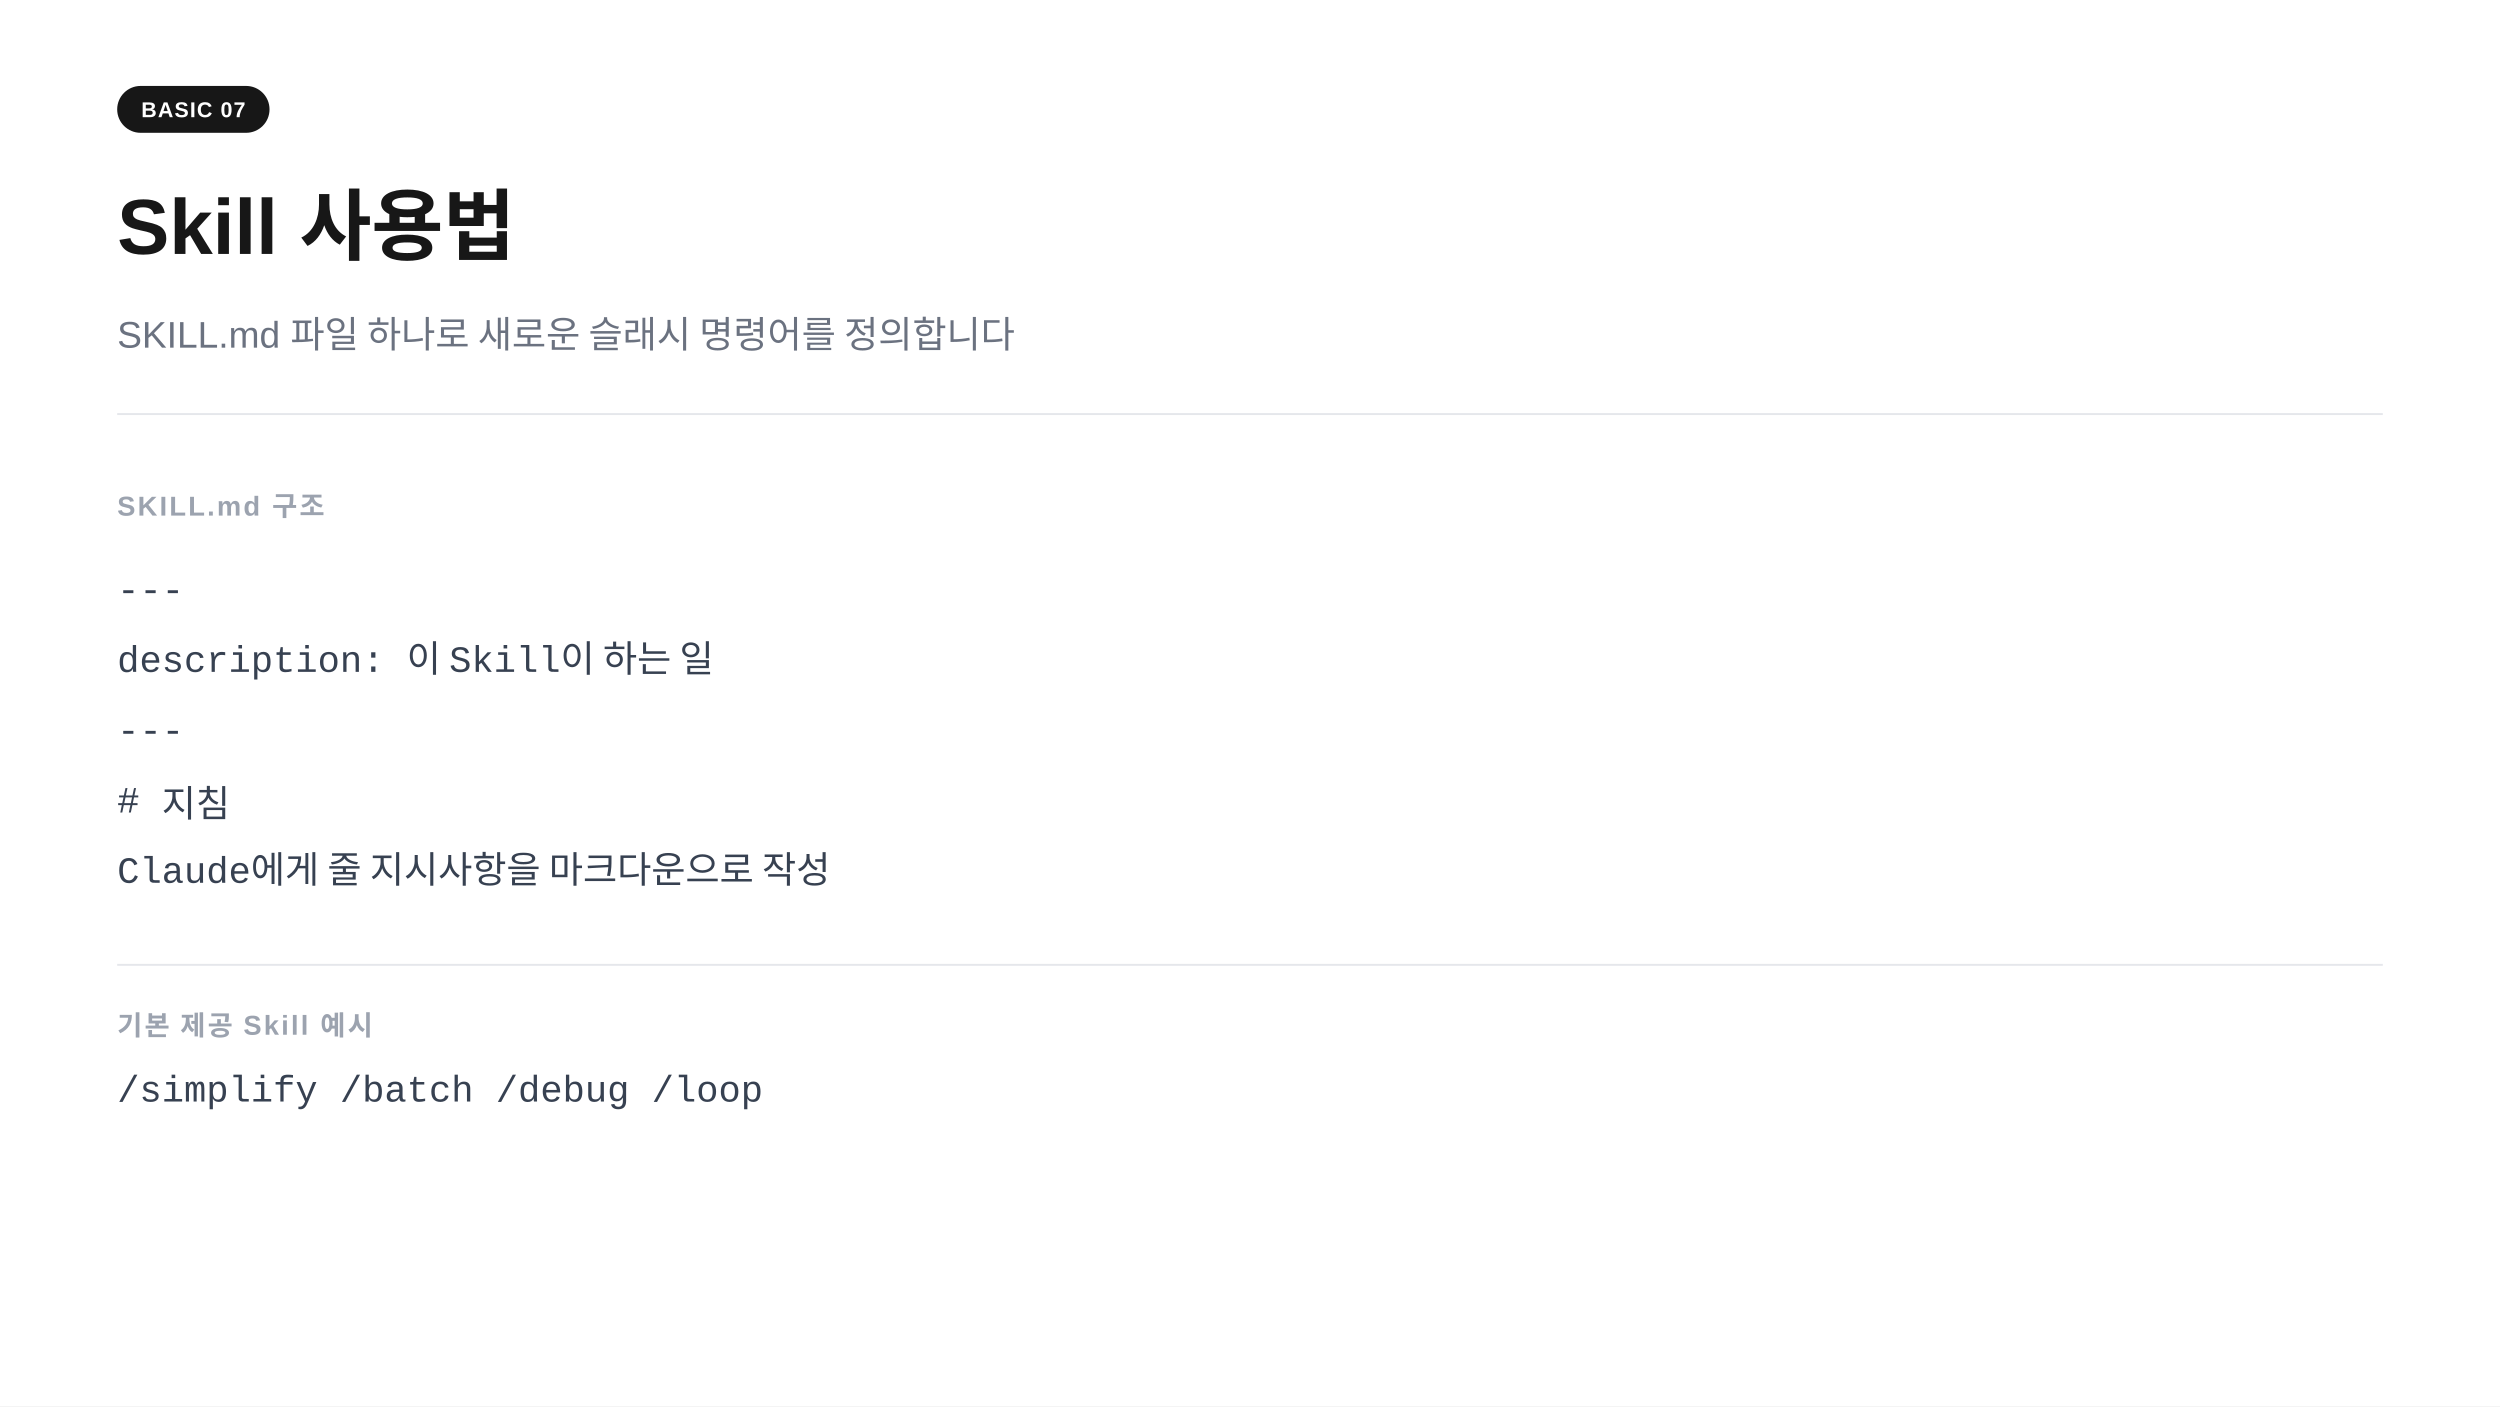
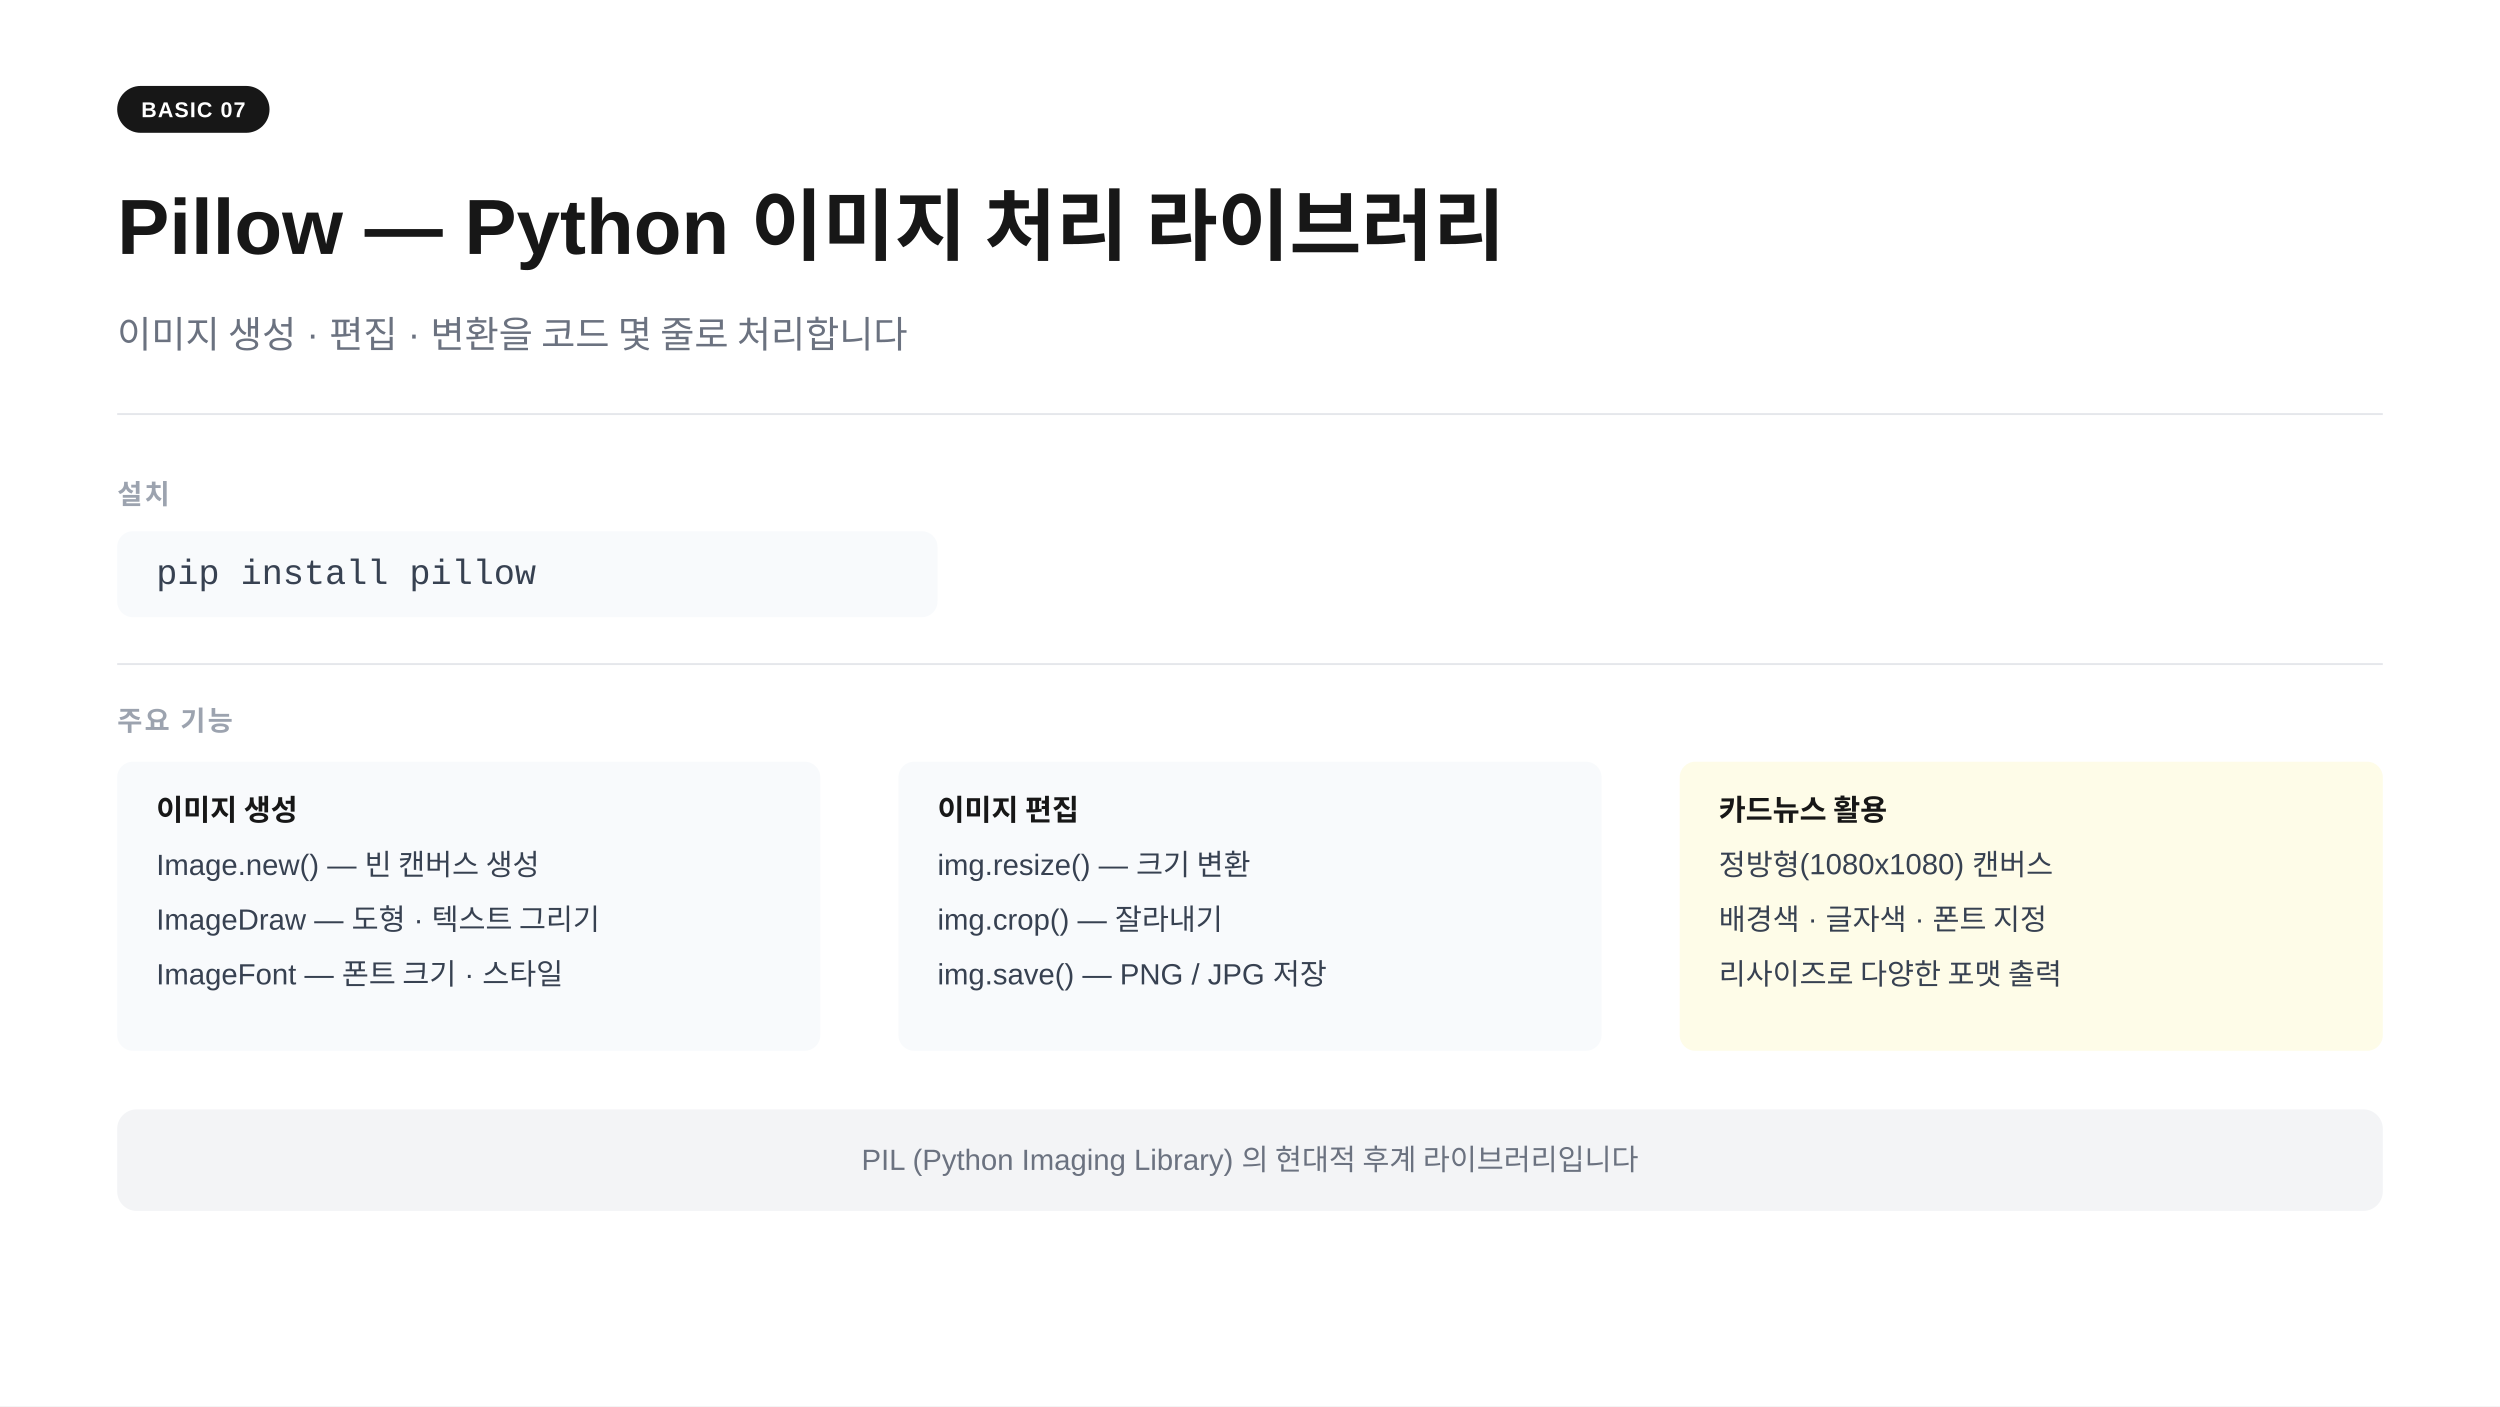
<svg xmlns="http://www.w3.org/2000/svg" width="1280" height="720" viewBox="0 0 1280 720">
  <rect width="1280" height="720" fill="#ffffff" />
  <rect x="60" y="44" width="78" height="24" rx="12" fill="#171717" />
  <text x="99" y="60" text-anchor="middle" font-family="-apple-system,BlinkMacSystemFont,'Segoe UI',Arial,sans-serif" font-size="11" font-weight="700" fill="#ffffff" letter-spacing="0.05em">BASIC 07</text>
-   <text x="60" y="130" font-family="-apple-system,BlinkMacSystemFont,'Segoe UI',Arial,sans-serif" font-size="40" font-weight="700" fill="#171717">Skill 사용법</text>
-   <text x="60" y="178" font-family="-apple-system,BlinkMacSystemFont,'Segoe UI',Arial,sans-serif" font-size="19" fill="#6b7280">SKILL.md 파일 하나로 새로운 슬래시 명령어를 정의합니다</text>
+   <text x="60" y="130" font-family="-apple-system,BlinkMacSystemFont,'Segoe UI',Arial,sans-serif" font-size="40" font-weight="700" fill="#171717">Pillow — Python 이미지 처리 라이브러리</text>
+   <text x="60" y="178" font-family="-apple-system,BlinkMacSystemFont,'Segoe UI',Arial,sans-serif" font-size="19" fill="#6b7280">이미지 생성 · 편집 · 변환을 코드 몇 줄로 처리합니다</text>
  <line x1="60" y1="212" x2="1220" y2="212" stroke="#e5e7eb" stroke-width="1" />
-   <text x="60" y="264" font-family="-apple-system,BlinkMacSystemFont,'Segoe UI',Arial,sans-serif" font-size="14" font-weight="600" fill="#9ca3af" letter-spacing="0.08em">SKILL.md 구조</text>
-   <text x="60" y="308" font-family="'Courier New',Courier,monospace" font-size="19" fill="#374151">---</text>
-   <text x="60" y="344" font-family="'Courier New',Courier,monospace" font-size="19" fill="#374151">description: 이 Skill이 하는 일</text>
-   <text x="60" y="380" font-family="'Courier New',Courier,monospace" font-size="19" fill="#374151">---</text>
-   <text x="60" y="416" font-family="'Courier New',Courier,monospace" font-size="19" fill="#374151"># 지침</text>
-   <text x="60" y="452" font-family="'Courier New',Courier,monospace" font-size="19" fill="#374151">Claude에게 줄 지시사항을 마크다운으로 작성</text>
-   <line x1="60" y1="494" x2="1220" y2="494" stroke="#e5e7eb" stroke-width="1" />
-   <text x="60" y="530" font-family="-apple-system,BlinkMacSystemFont,'Segoe UI',Arial,sans-serif" font-size="14" font-weight="600" fill="#9ca3af" letter-spacing="0.08em">기본 제공 Skill 예시</text>
-   <text x="60" y="564" font-family="'Courier New',Courier,monospace" font-size="19" fill="#374151">/simplify   /batch   /debug   /loop</text>
+   <text x="60" y="258" font-family="-apple-system,BlinkMacSystemFont,'Segoe UI',Arial,sans-serif" font-size="14" font-weight="600" fill="#9ca3af" letter-spacing="0.08em">설치</text>
+   <rect x="60" y="272" width="420" height="44" rx="8" fill="#f8fafc" />
+   <text x="80" y="299" font-family="'Courier New',Courier,monospace" font-size="18" fill="#374151">pip install pillow</text>
+   <line x1="60" y1="340" x2="1220" y2="340" stroke="#e5e7eb" stroke-width="1" />
+   <text x="60" y="374" font-family="-apple-system,BlinkMacSystemFont,'Segoe UI',Arial,sans-serif" font-size="14" font-weight="600" fill="#9ca3af" letter-spacing="0.08em">주요 기능</text>
+   <rect x="60" y="390" width="360" height="148" rx="8" fill="#f8fafc" />
+   <text x="80" y="420" font-family="-apple-system,BlinkMacSystemFont,'Segoe UI',Arial,sans-serif" font-size="15" font-weight="700" fill="#171717">이미지 생성</text>
+   <text x="80" y="448" font-family="-apple-system,BlinkMacSystemFont,'Segoe UI',Arial,sans-serif" font-size="15" fill="#374151">Image.new()  — 빈 캔버스 생성</text>
+   <text x="80" y="476" font-family="-apple-system,BlinkMacSystemFont,'Segoe UI',Arial,sans-serif" font-size="15" fill="#374151">ImageDraw    — 도형 · 텍스트 그리기</text>
+   <text x="80" y="504" font-family="-apple-system,BlinkMacSystemFont,'Segoe UI',Arial,sans-serif" font-size="15" fill="#374151">ImageFont    — 폰트 크기 · 스타일</text>
+   <rect x="460" y="390" width="360" height="148" rx="8" fill="#f8fafc" />
+   <text x="480" y="420" font-family="-apple-system,BlinkMacSystemFont,'Segoe UI',Arial,sans-serif" font-size="15" font-weight="700" fill="#171717">이미지 편집</text>
+   <text x="480" y="448" font-family="-apple-system,BlinkMacSystemFont,'Segoe UI',Arial,sans-serif" font-size="15" fill="#374151">img.resize()   — 크기 변환</text>
+   <text x="480" y="476" font-family="-apple-system,BlinkMacSystemFont,'Segoe UI',Arial,sans-serif" font-size="15" fill="#374151">img.crop()     — 잘라내기</text>
+   <text x="480" y="504" font-family="-apple-system,BlinkMacSystemFont,'Segoe UI',Arial,sans-serif" font-size="15" fill="#374151">img.save()     — PNG / JPG 저장</text>
+   <rect x="860" y="390" width="360" height="148" rx="8" fill="#fefce8" />
+   <text x="880" y="420" font-family="-apple-system,BlinkMacSystemFont,'Segoe UI',Arial,sans-serif" font-size="15" font-weight="700" fill="#171717">카드뉴스 활용</text>
+   <text x="880" y="448" font-family="-apple-system,BlinkMacSystemFont,'Segoe UI',Arial,sans-serif" font-size="15" fill="#374151">정방형(1080x1080) 캔버스</text>
+   <text x="880" y="476" font-family="-apple-system,BlinkMacSystemFont,'Segoe UI',Arial,sans-serif" font-size="15" fill="#374151">배경색 · 글자색 · 폰트 지정</text>
+   <text x="880" y="504" font-family="-apple-system,BlinkMacSystemFont,'Segoe UI',Arial,sans-serif" font-size="15" fill="#374151">리사이즈로 다양한 포맷 출력</text>
+   <rect x="60" y="568" width="1160" height="52" rx="10" fill="#f3f4f6" />
+   <text x="640" y="599" text-anchor="middle" font-family="-apple-system,BlinkMacSystemFont,'Segoe UI',Arial,sans-serif" font-size="15" fill="#6b7280">PIL (Python Imaging Library) 의 현대적 후계 라이브러리입니다</text>
</svg>
